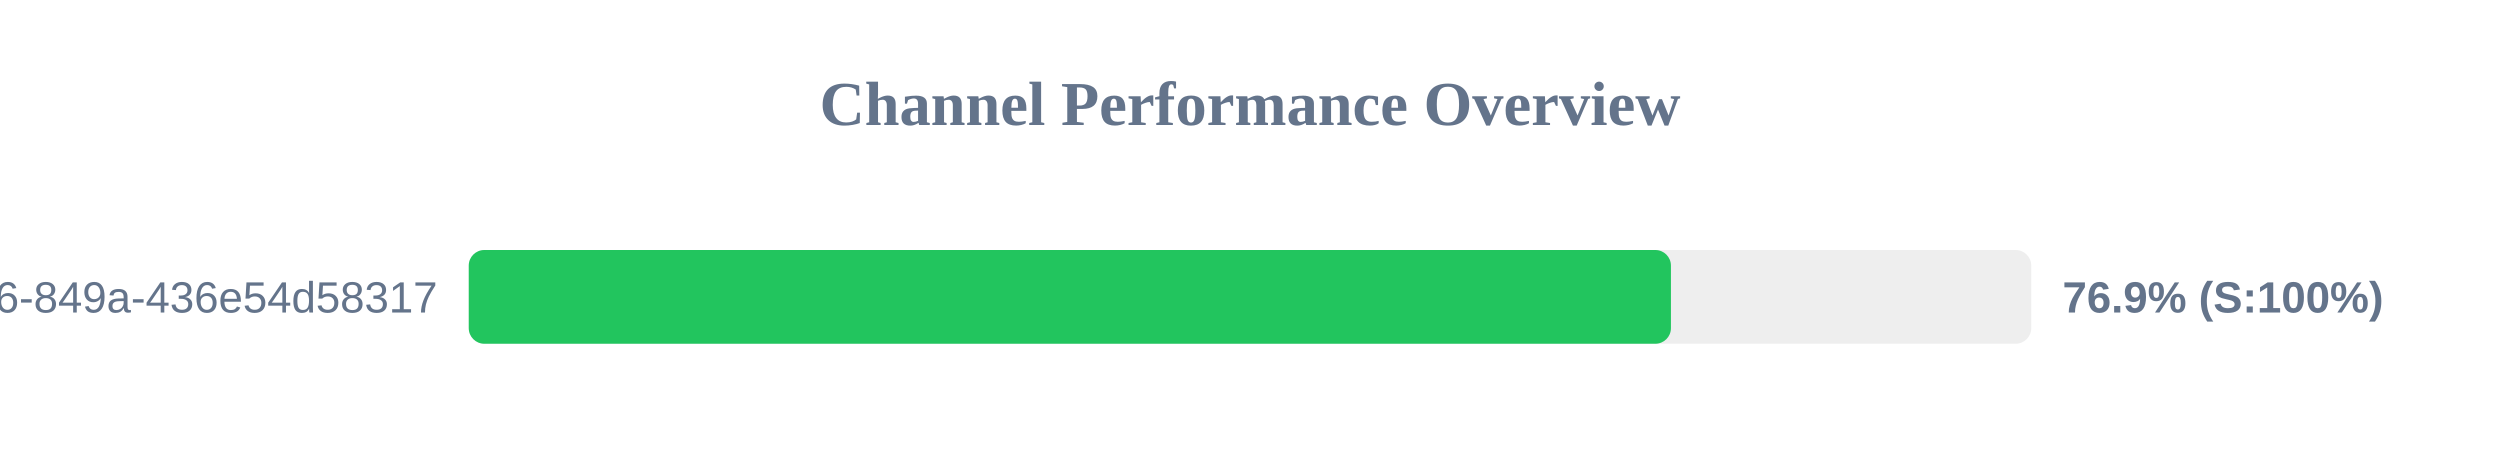
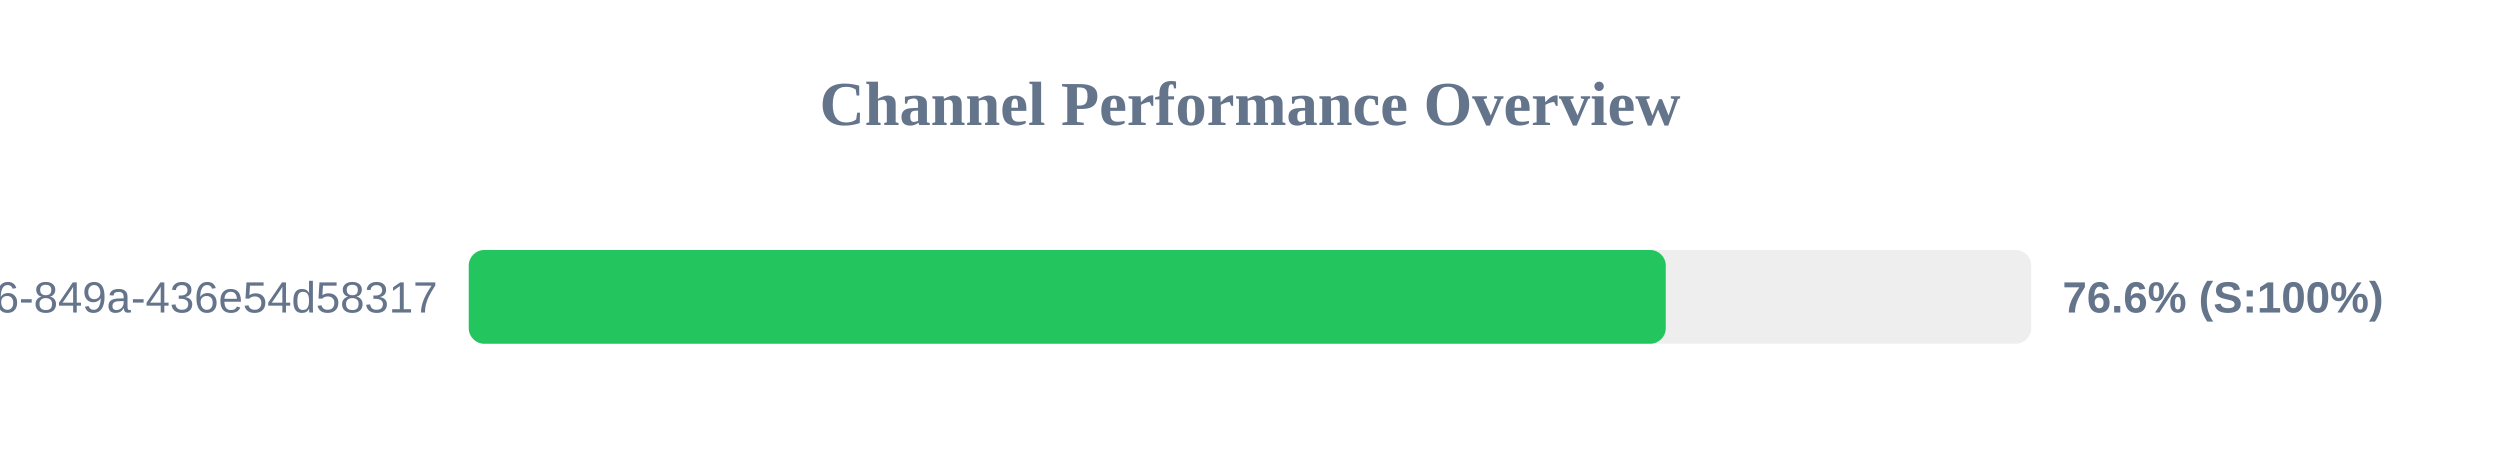
<svg xmlns="http://www.w3.org/2000/svg" width="800" height="150" version="1.1">
  <style>
        .row { font: 14px Arial; fill: #64748b; }
        .score { font: bold 14px Arial; fill: #64748b; }
    </style>
  <text x="400" y="40" text-anchor="middle" font-size="20px" font-weight="bold" fill="#64748b">Channel Performance Overview</text>
  <rect x="150" y="80" width="500" height="30" fill="#eee" rx="5" />
-   <rect x="150" y="80" width="384.7" height="30" fill="#22c55e" rx="5" />
+   <rect x="150" y="80" width="383.05" height="30" fill="#22c55e" rx="5" />
  <text x="140" y="100" text-anchor="end" class="row">?uuid=29fbd51f-03c8-4d76-849a-436e54d58317</text>
-   <text x="660" y="100" text-anchor="start" class="score">76.9% (S:100%)</text>
+   <text x="660" y="100" text-anchor="start" class="score">76.6% (S:100%)</text>
</svg>
